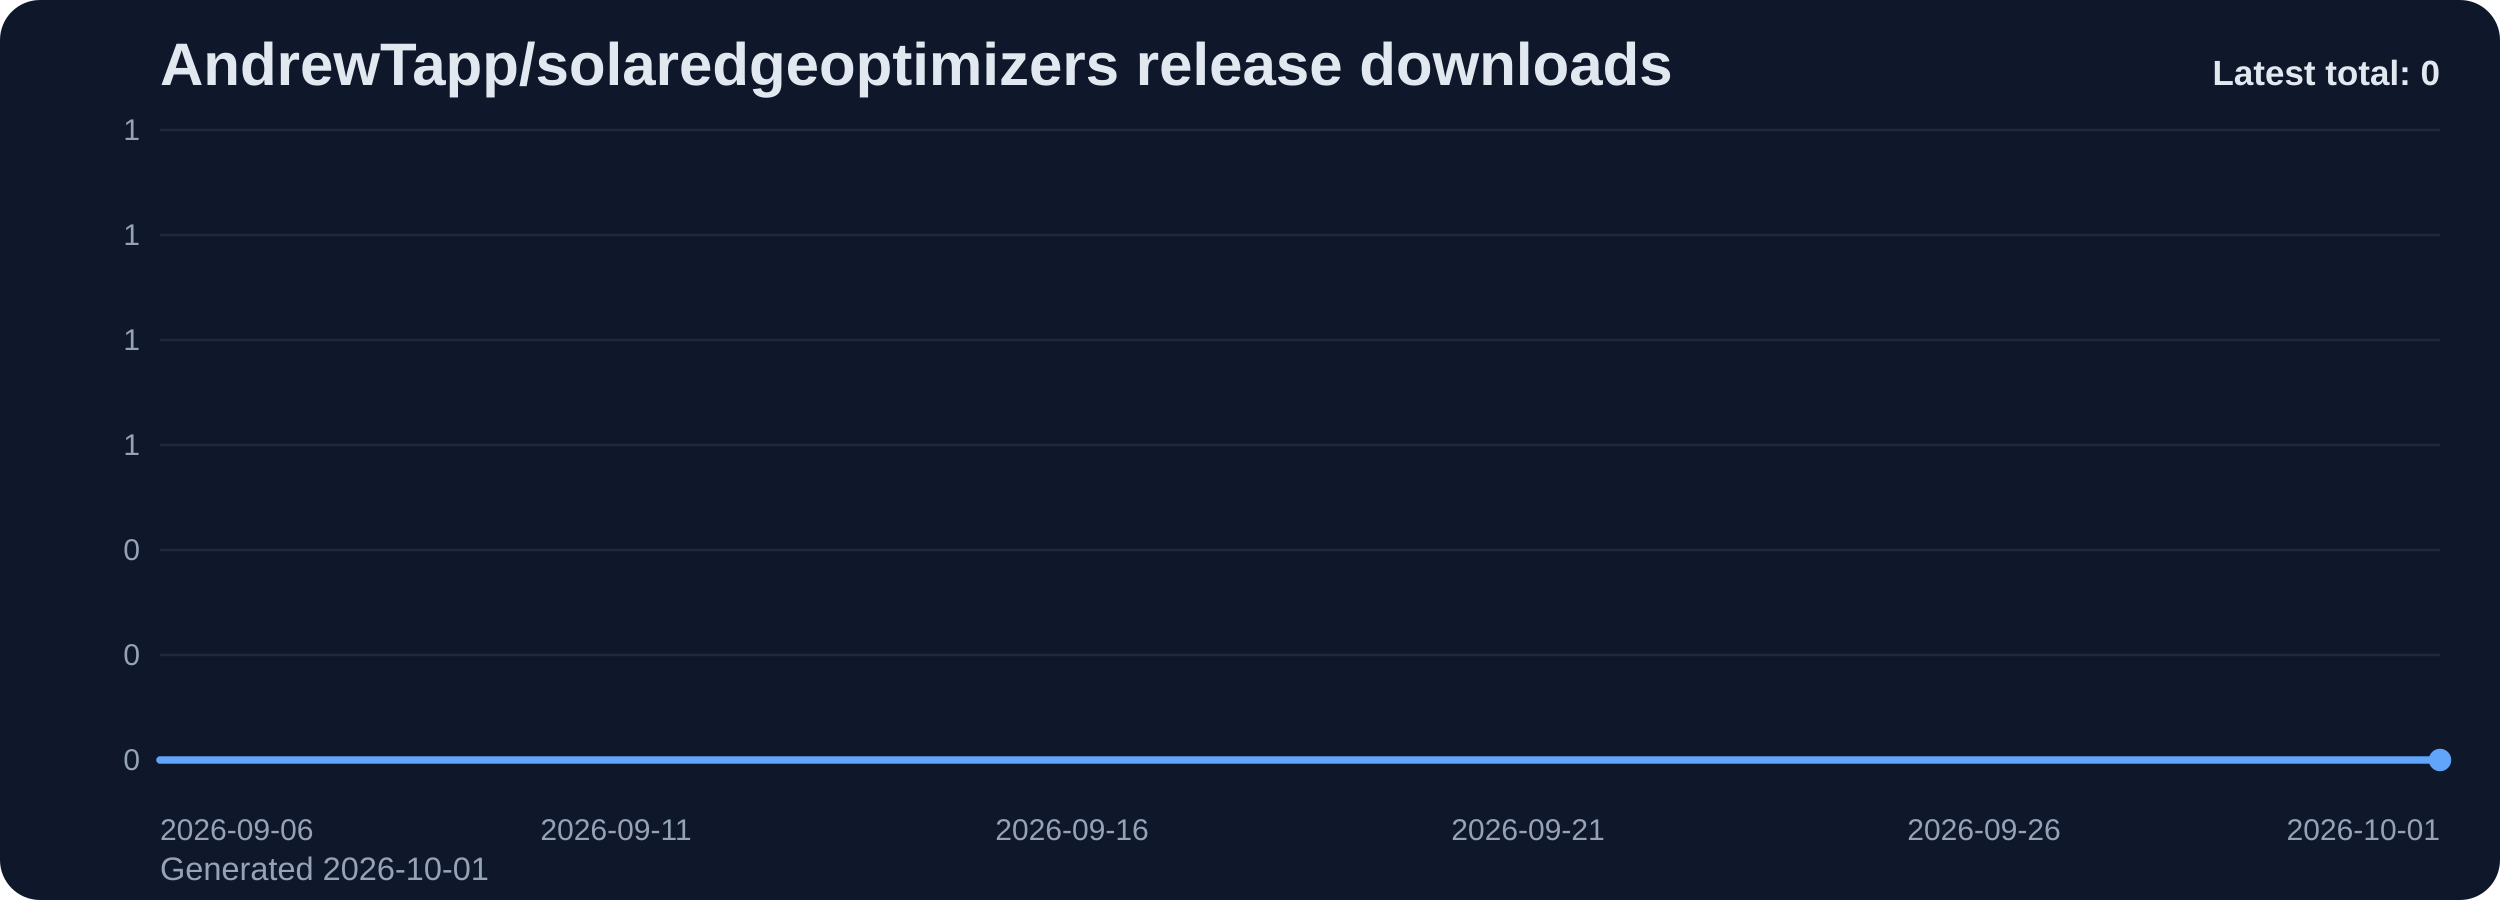
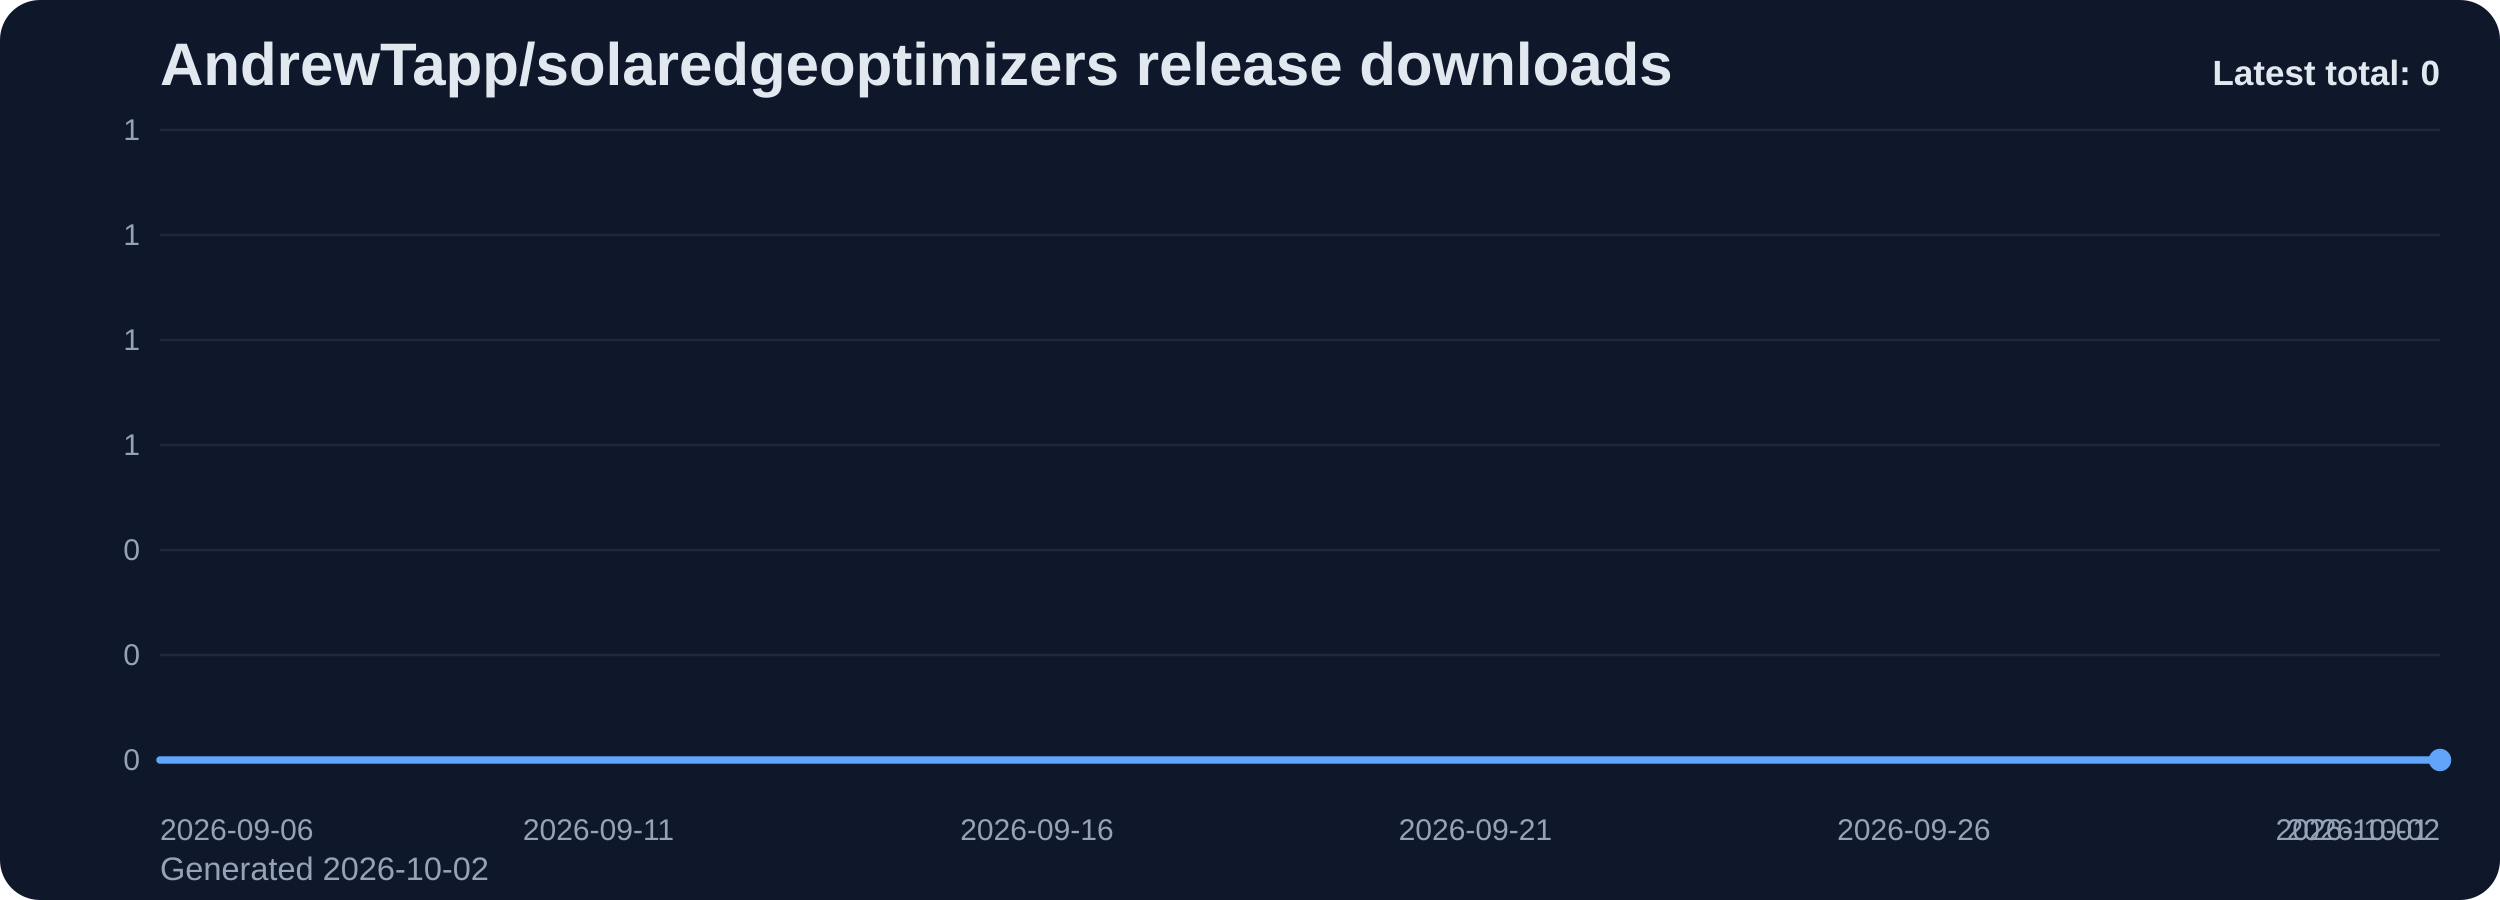
<svg xmlns="http://www.w3.org/2000/svg" viewBox="0 0 1000 360" role="img" aria-label="AndrewTapp/solaredgeoptimizers release downloads chart">
  <defs>
    <linearGradient id="fill-total-trend-slate" x1="0" y1="0" x2="0" y2="1">
      <stop offset="0%" stop-color="#60a5fa" stop-opacity="0.32" />
      <stop offset="100%" stop-color="#60a5fa" stop-opacity="0.05" />
    </linearGradient>
    <style>
      .bg { fill: #0f172a; }
      .title { font: 700 24px Arial, sans-serif; fill: #e2e8f0; }
      .sub { font: 400 13px Arial, sans-serif; fill: #94a3b8; }
      .grid { stroke: #1e293b; stroke-width: 1; }
      .axis { font: 400 12px Arial, sans-serif; fill: #94a3b8; }
      .line { fill: none; stroke: #60a5fa; stroke-width: 3; stroke-linecap: round; stroke-linejoin: round; }
      .dot { fill: #60a5fa; }
      .value { font: 600 11px Arial, sans-serif; fill: #cbd5e1; }
      .latest { font: 700 14px Arial, sans-serif; fill: #e2e8f0; }
    </style>
  </defs>
  <rect class="bg" x="0" y="0" width="1000" height="360" rx="16" />
  <text class="title" x="64" y="34">AndrewTapp/solaredgeoptimizers release downloads</text>
-   <text class="sub" x="64" y="352">Generated 2026-10-01</text>
+   <text class="sub" x="64" y="352">Generated 2026-10-02</text>
  <line x1="64" y1="52.00" x2="976" y2="52.00" class="grid" />
  <text x="56" y="56.00" text-anchor="end" class="axis">1</text>
  <line x1="64" y1="94.00" x2="976" y2="94.00" class="grid" />
  <text x="56" y="98.00" text-anchor="end" class="axis">1</text>
  <line x1="64" y1="136.00" x2="976" y2="136.00" class="grid" />
  <text x="56" y="140.00" text-anchor="end" class="axis">1</text>
  <line x1="64" y1="178.00" x2="976" y2="178.00" class="grid" />
  <text x="56" y="182.00" text-anchor="end" class="axis">1</text>
  <line x1="64" y1="220.00" x2="976" y2="220.00" class="grid" />
  <text x="56" y="224.00" text-anchor="end" class="axis">0</text>
  <line x1="64" y1="262.00" x2="976" y2="262.00" class="grid" />
  <text x="56" y="266.00" text-anchor="end" class="axis">0</text>
  <line x1="64" y1="304.00" x2="976" y2="304.00" class="grid" />
  <text x="56" y="308.00" text-anchor="end" class="axis">0</text>
-   <path d="M 64.00 304 L 64.00 304.00 L 100.48 304.00 L 136.96 304.00 L 173.44 304.00 L 209.92 304.00 L 246.40 304.00 L 282.88 304.00 L 319.36 304.00 L 355.84 304.00 L 392.32 304.00 L 428.80 304.00 L 465.28 304.00 L 501.76 304.00 L 538.24 304.00 L 574.72 304.00 L 611.20 304.00 L 647.68 304.00 L 684.16 304.00 L 720.64 304.00 L 757.12 304.00 L 793.60 304.00 L 830.08 304.00 L 866.56 304.00 L 903.04 304.00 L 939.52 304.00 L 976.00 304.00 L 976.00 304 Z" fill="url(#fill-total-trend-slate)" />
-   <polyline class="line" points="64.00,304.00 100.48,304.00 136.96,304.00 173.44,304.00 209.92,304.00 246.40,304.00 282.88,304.00 319.36,304.00 355.84,304.00 392.32,304.00 428.80,304.00 465.28,304.00 501.76,304.00 538.24,304.00 574.72,304.00 611.20,304.00 647.68,304.00 684.16,304.00 720.64,304.00 757.12,304.00 793.60,304.00 830.08,304.00 866.56,304.00 903.04,304.00 939.52,304.00 976.00,304.00" />
+   <path d="M 64.00 304 L 64.00 304.00 L 99.08 304.00 L 134.15 304.00 L 169.23 304.00 L 204.31 304.00 L 239.38 304.00 L 274.46 304.00 L 309.54 304.00 L 344.62 304.00 L 379.69 304.00 L 414.77 304.00 L 449.85 304.00 L 484.92 304.00 L 520.00 304.00 L 555.08 304.00 L 590.15 304.00 L 625.23 304.00 L 660.31 304.00 L 695.38 304.00 L 730.46 304.00 L 765.54 304.00 L 800.62 304.00 L 835.69 304.00 L 870.77 304.00 L 905.85 304.00 L 940.92 304.00 L 976.00 304.00 L 976.00 304 Z" fill="url(#fill-total-trend-slate)" />
+   <polyline class="line" points="64.00,304.00 99.08,304.00 134.15,304.00 169.23,304.00 204.31,304.00 239.38,304.00 274.46,304.00 309.54,304.00 344.62,304.00 379.69,304.00 414.77,304.00 449.85,304.00 484.92,304.00 520.00,304.00 555.08,304.00 590.15,304.00 625.23,304.00 660.31,304.00 695.38,304.00 730.46,304.00 765.54,304.00 800.62,304.00 835.69,304.00 870.77,304.00 905.85,304.00 940.92,304.00 976.00,304.00" />
  <circle class="dot" cx="976.00" cy="304.00" r="4.5" />
  <text class="axis" x="64.00" y="336" text-anchor="start">2026-09-06</text>
-   <text class="axis" x="246.40" y="336" text-anchor="middle">2026-09-11</text>
-   <text class="axis" x="428.80" y="336" text-anchor="middle">2026-09-16</text>
-   <text class="axis" x="611.20" y="336" text-anchor="middle">2026-09-21</text>
-   <text class="axis" x="793.60" y="336" text-anchor="middle">2026-09-26</text>
-   <text class="axis" x="976.00" y="336" text-anchor="end">2026-10-01</text>
+   <text class="axis" x="239.38" y="336" text-anchor="middle">2026-09-11</text>
+   <text class="axis" x="414.77" y="336" text-anchor="middle">2026-09-16</text>
+   <text class="axis" x="590.15" y="336" text-anchor="middle">2026-09-21</text>
+   <text class="axis" x="765.54" y="336" text-anchor="middle">2026-09-26</text>
+   <text class="axis" x="940.92" y="336" text-anchor="middle">2026-10-01</text>
+   <text class="axis" x="976.00" y="336" text-anchor="end">2026-10-02</text>
  <text class="latest" x="976" y="34" text-anchor="end">Latest total: 0</text>
</svg>
